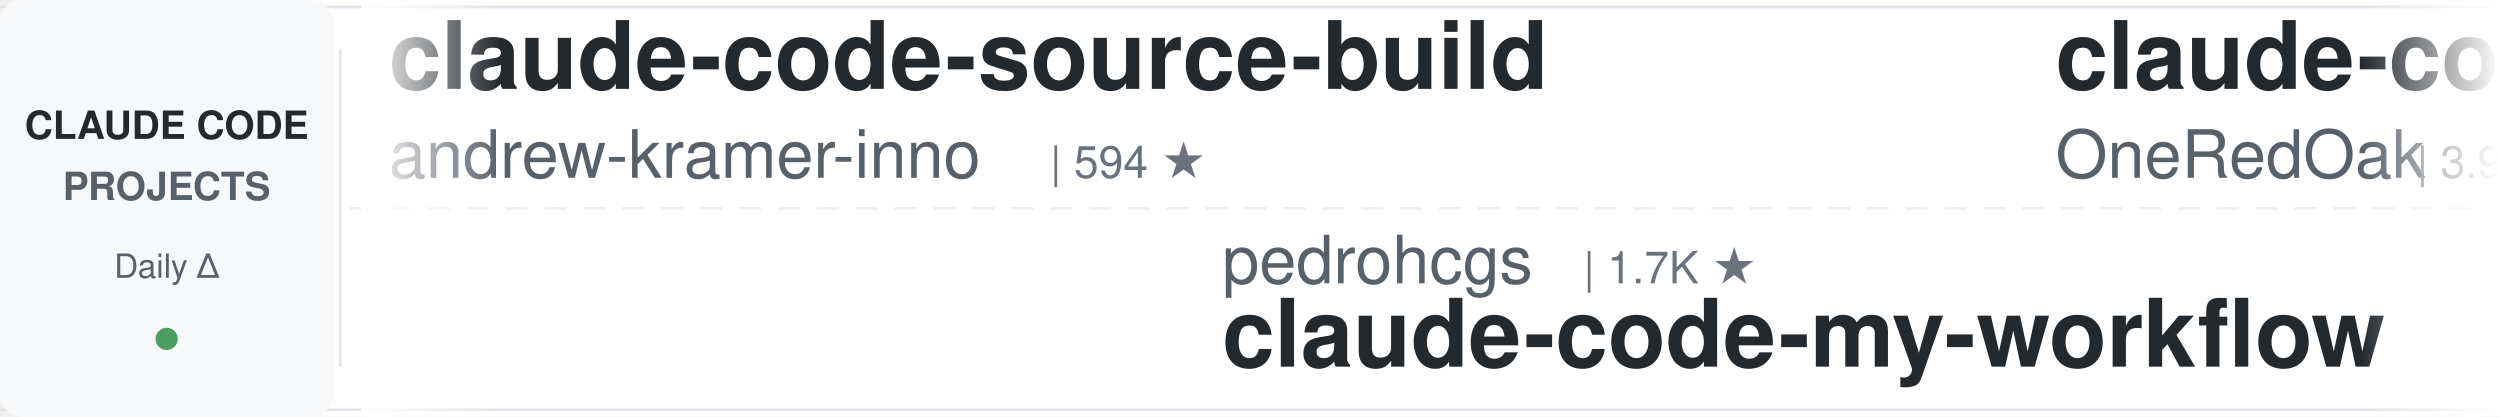
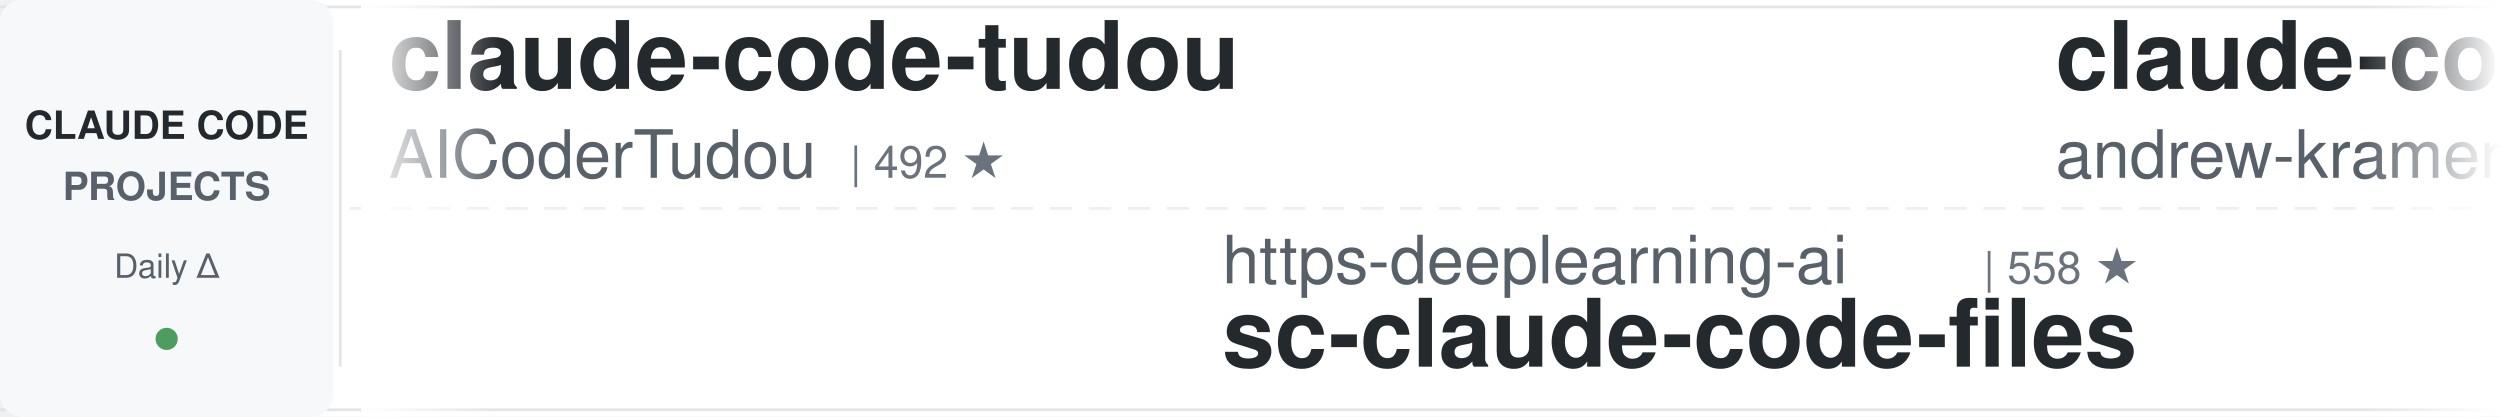
<svg xmlns="http://www.w3.org/2000/svg" width="900" height="150">
  <defs>
    <linearGradient id="leftFade" x1="0%" y1="0%" x2="100%" y2="0%">
      <stop offset="0%" style="stop-color:#ffffff;stop-opacity:1" />
      <stop offset="100%" style="stop-color:#ffffff;stop-opacity:0" />
    </linearGradient>
    <linearGradient id="rightFade" x1="0%" y1="0%" x2="100%" y2="0%">
      <stop offset="0%" style="stop-color:#ffffff;stop-opacity:0" />
      <stop offset="100%" style="stop-color:#ffffff;stop-opacity:1" />
    </linearGradient>
  </defs>
  <rect width="900" height="150" fill="#ffffff" rx="8" />
  <rect x="0" y="2" width="900" height="1" fill="#e1e4e8" />
  <rect x="0" y="147" width="900" height="1" fill="#e1e4e8" />
  <line x1="0" y1="75" x2="900" y2="75" stroke="#e1e4e8" stroke-width="1" stroke-dasharray="8 6" opacity="0.6" />
  <rect x="0" y="0" width="120" height="150" fill="#f6f8fa" rx="8" />
  <text x="60" y="50" font-family="-apple-system, BlinkMacSystemFont, 'Segoe UI', Helvetica, Arial, sans-serif" font-size="14" font-weight="600" fill="#24292e" text-anchor="middle">CLAUDE CODE</text>
  <text x="60" y="72" font-family="-apple-system, BlinkMacSystemFont, 'Segoe UI', Helvetica, Arial, sans-serif" font-size="14" font-weight="600" fill="#586069" text-anchor="middle">PROJECTS</text>
  <text x="60" y="100" font-family="-apple-system, BlinkMacSystemFont, 'Segoe UI', Helvetica, Arial, sans-serif" font-size="12" font-weight="500" fill="#586069" text-anchor="middle">Daily Δ</text>
  <circle cx="60" cy="122" r="4" fill="#22863a" opacity="0.8" />
  <rect x="122" y="18" width="1" height="114" fill="#e1e4e8" />
  <clipPath id="tickerClip">
    <rect x="130" y="0" width="770" height="150" />
  </clipPath>
  <g clip-path="url(#tickerClip)">
    <g id="tickerItems">
      <animateTransform attributeName="transform" attributeType="XML" type="translate" from="0 0" to="-3000 0" dur="54s" repeatCount="indefinite" />
      <g transform="translate(0, 0)">
+         <text x="140" y="32" font-family="-apple-system, BlinkMacSystemFont, 'Segoe UI', Helvetica, Arial, sans-serif" font-size="34" font-weight="600" fill="#24292e">claude-code-tudou</text>
+         <text x="140" y="64" font-family="-apple-system, BlinkMacSystemFont, 'Segoe UI', Helvetica, Arial, sans-serif" font-size="24" font-weight="400" fill="#586069">AICoderTudou</text>
+         <text x="306" y="64" font-family="-apple-system, BlinkMacSystemFont, 'Segoe UI', Helvetica, Arial, sans-serif" font-size="16" font-weight="500" fill="#6a737d">| 492 ★</text>
+       </g>
+       <g transform="translate(300, 0)">
+         <text x="140" y="102" font-family="-apple-system, BlinkMacSystemFont, 'Segoe UI', Helvetica, Arial, sans-serif" font-size="24" font-weight="400" fill="#586069">https-deeplearning-ai</text>
+         <text x="414" y="102" font-family="-apple-system, BlinkMacSystemFont, 'Segoe UI', Helvetica, Arial, sans-serif" font-size="16" font-weight="500" fill="#6a737d">| 558 ★</text>
+         <text x="140" y="132" font-family="-apple-system, BlinkMacSystemFont, 'Segoe UI', Helvetica, Arial, sans-serif" font-size="34" font-weight="600" fill="#24292e">sc-claude-code-files</text>
+       </g>
+       <g transform="translate(600, 0)">
        <text x="140" y="32" font-family="-apple-system, BlinkMacSystemFont, 'Segoe UI', Helvetica, Arial, sans-serif" font-size="34" font-weight="600" fill="#24292e">claude-code-source-build</text>
        <text x="140" y="64" font-family="-apple-system, BlinkMacSystemFont, 'Segoe UI', Helvetica, Arial, sans-serif" font-size="24" font-weight="400" fill="#586069">andrew-kramer-inno</text>
        <text x="378" y="64" font-family="-apple-system, BlinkMacSystemFont, 'Segoe UI', Helvetica, Arial, sans-serif" font-size="16" font-weight="500" fill="#6a737d">| 594 ★</text>
      </g>
-       <g transform="translate(300, 0)">
+       <g transform="translate(900, 0)">
+         <text x="140" y="102" font-family="-apple-system, BlinkMacSystemFont, 'Segoe UI', Helvetica, Arial, sans-serif" font-size="24" font-weight="400" fill="#586069">Windy3f3f3f3f</text>
+         <text x="318" y="102" font-family="-apple-system, BlinkMacSystemFont, 'Segoe UI', Helvetica, Arial, sans-serif" font-size="16" font-weight="500" fill="#6a737d">| 2.8K ★</text>
+         <text x="140" y="132" font-family="-apple-system, BlinkMacSystemFont, 'Segoe UI', Helvetica, Arial, sans-serif" font-size="34" font-weight="600" fill="#24292e">claude-code-from-scratch</text>
+       </g>
+       <g transform="translate(1200, 0)">
+         <text x="140" y="32" font-family="-apple-system, BlinkMacSystemFont, 'Segoe UI', Helvetica, Arial, sans-serif" font-size="34" font-weight="600" fill="#24292e">claude-code-workflows</text>
+         <text x="140" y="64" font-family="-apple-system, BlinkMacSystemFont, 'Segoe UI', Helvetica, Arial, sans-serif" font-size="24" font-weight="400" fill="#586069">OneRedOak</text>
+         <text x="270" y="64" font-family="-apple-system, BlinkMacSystemFont, 'Segoe UI', Helvetica, Arial, sans-serif" font-size="16" font-weight="500" fill="#6a737d">| 3.9K ★</text>
+       </g>
+       <g transform="translate(1500, 0)">
+         <text x="140" y="102" font-family="-apple-system, BlinkMacSystemFont, 'Segoe UI', Helvetica, Arial, sans-serif" font-size="24" font-weight="400" fill="#586069">asgeirtj</text>
+         <text x="258" y="102" font-family="-apple-system, BlinkMacSystemFont, 'Segoe UI', Helvetica, Arial, sans-serif" font-size="16" font-weight="500" fill="#6a737d">| 70.2K ★</text>
+         <text x="140" y="132" font-family="-apple-system, BlinkMacSystemFont, 'Segoe UI', Helvetica, Arial, sans-serif" font-size="34" font-weight="600" fill="#24292e">system_prompts_leaks</text>
+       </g>
+       <g transform="translate(1800, 0)">
+         <text x="140" y="32" font-family="-apple-system, BlinkMacSystemFont, 'Segoe UI', Helvetica, Arial, sans-serif" font-size="34" font-weight="600" fill="#24292e">oh-my-claudecode</text>
+         <text x="140" y="64" font-family="-apple-system, BlinkMacSystemFont, 'Segoe UI', Helvetica, Arial, sans-serif" font-size="24" font-weight="400" fill="#586069">Yeachan-Heo</text>
+         <text x="294" y="64" font-family="-apple-system, BlinkMacSystemFont, 'Segoe UI', Helvetica, Arial, sans-serif" font-size="16" font-weight="500" fill="#6a737d">| 40.2K ★</text>
+       </g>
+       <g transform="translate(2100, 0)">
        <text x="140" y="102" font-family="-apple-system, BlinkMacSystemFont, 'Segoe UI', Helvetica, Arial, sans-serif" font-size="24" font-weight="400" fill="#586069">pedrohcgs</text>
        <text x="270" y="102" font-family="-apple-system, BlinkMacSystemFont, 'Segoe UI', Helvetica, Arial, sans-serif" font-size="16" font-weight="500" fill="#6a737d">| 1.7K ★</text>
        <text x="140" y="132" font-family="-apple-system, BlinkMacSystemFont, 'Segoe UI', Helvetica, Arial, sans-serif" font-size="34" font-weight="600" fill="#24292e">claude-code-my-workflow</text>
      </g>
-       <g transform="translate(600, 0)">
-         <text x="140" y="32" font-family="-apple-system, BlinkMacSystemFont, 'Segoe UI', Helvetica, Arial, sans-serif" font-size="34" font-weight="600" fill="#24292e">claude-code-workflows</text>
-         <text x="140" y="64" font-family="-apple-system, BlinkMacSystemFont, 'Segoe UI', Helvetica, Arial, sans-serif" font-size="24" font-weight="400" fill="#586069">OneRedOak</text>
-         <text x="270" y="64" font-family="-apple-system, BlinkMacSystemFont, 'Segoe UI', Helvetica, Arial, sans-serif" font-size="16" font-weight="500" fill="#6a737d">| 3.9K ★</text>
-       </g>
-       <g transform="translate(900, 0)">
-         <text x="140" y="102" font-family="-apple-system, BlinkMacSystemFont, 'Segoe UI', Helvetica, Arial, sans-serif" font-size="24" font-weight="400" fill="#586069">frankbria</text>
-         <text x="270" y="102" font-family="-apple-system, BlinkMacSystemFont, 'Segoe UI', Helvetica, Arial, sans-serif" font-size="16" font-weight="500" fill="#6a737d">| 9.7K ★</text>
-         <text x="140" y="132" font-family="-apple-system, BlinkMacSystemFont, 'Segoe UI', Helvetica, Arial, sans-serif" font-size="34" font-weight="600" fill="#24292e">ralph-claude-code</text>
-       </g>
-       <g transform="translate(1200, 0)">
-         <text x="140" y="32" font-family="-apple-system, BlinkMacSystemFont, 'Segoe UI', Helvetica, Arial, sans-serif" font-size="34" font-weight="600" fill="#24292e">Auto-claude-code-researc...</text>
-         <text x="140" y="64" font-family="-apple-system, BlinkMacSystemFont, 'Segoe UI', Helvetica, Arial, sans-serif" font-size="24" font-weight="400" fill="#586069">wanshuiyin</text>
-         <text x="282" y="64" font-family="-apple-system, BlinkMacSystemFont, 'Segoe UI', Helvetica, Arial, sans-serif" font-size="16" font-weight="500" fill="#6a737d">| 18.0K ★</text>
-       </g>
-       <g transform="translate(1500, 0)">
-         <text x="140" y="102" font-family="-apple-system, BlinkMacSystemFont, 'Segoe UI', Helvetica, Arial, sans-serif" font-size="24" font-weight="400" fill="#586069">ding113</text>
-         <text x="246" y="102" font-family="-apple-system, BlinkMacSystemFont, 'Segoe UI', Helvetica, Arial, sans-serif" font-size="16" font-weight="500" fill="#6a737d">| 3.4K ★</text>
-         <text x="140" y="132" font-family="-apple-system, BlinkMacSystemFont, 'Segoe UI', Helvetica, Arial, sans-serif" font-size="34" font-weight="600" fill="#24292e">claude-code-hub</text>
-       </g>
-       <g transform="translate(1800, 0)">
-         <text x="140" y="32" font-family="-apple-system, BlinkMacSystemFont, 'Segoe UI', Helvetica, Arial, sans-serif" font-size="34" font-weight="600" fill="#24292e">andrej-karpathy-skills</text>
-         <text x="140" y="64" font-family="-apple-system, BlinkMacSystemFont, 'Segoe UI', Helvetica, Arial, sans-serif" font-size="24" font-weight="400" fill="#586069">multica-ai</text>
-         <text x="282" y="64" font-family="-apple-system, BlinkMacSystemFont, 'Segoe UI', Helvetica, Arial, sans-serif" font-size="16" font-weight="500" fill="#6a737d">| 223.5K ★</text>
-       </g>
-       <g transform="translate(2100, 0)">
-         <text x="140" y="102" font-family="-apple-system, BlinkMacSystemFont, 'Segoe UI', Helvetica, Arial, sans-serif" font-size="24" font-weight="400" fill="#586069">krusemediallc</text>
-         <text x="318" y="102" font-family="-apple-system, BlinkMacSystemFont, 'Segoe UI', Helvetica, Arial, sans-serif" font-size="16" font-weight="500" fill="#6a737d">| 1.6K ★</text>
-         <text x="140" y="132" font-family="-apple-system, BlinkMacSystemFont, 'Segoe UI', Helvetica, Arial, sans-serif" font-size="34" font-weight="600" fill="#24292e">arcads-claude-code</text>
-       </g>
      <g transform="translate(2400, 0)">
-         <text x="140" y="32" font-family="-apple-system, BlinkMacSystemFont, 'Segoe UI', Helvetica, Arial, sans-serif" font-size="34" font-weight="600" fill="#24292e">edmunds-claude-code</text>
-         <text x="140" y="64" font-family="-apple-system, BlinkMacSystemFont, 'Segoe UI', Helvetica, Arial, sans-serif" font-size="24" font-weight="400" fill="#586069">edmund-io</text>
-         <text x="270" y="64" font-family="-apple-system, BlinkMacSystemFont, 'Segoe UI', Helvetica, Arial, sans-serif" font-size="16" font-weight="500" fill="#6a737d">| 1.5K ★</text>
+         <text x="140" y="32" font-family="-apple-system, BlinkMacSystemFont, 'Segoe UI', Helvetica, Arial, sans-serif" font-size="34" font-weight="600" fill="#24292e">claude-code-book</text>
+         <text x="140" y="64" font-family="-apple-system, BlinkMacSystemFont, 'Segoe UI', Helvetica, Arial, sans-serif" font-size="24" font-weight="400" fill="#586069">lintsinghua</text>
+         <text x="294" y="64" font-family="-apple-system, BlinkMacSystemFont, 'Segoe UI', Helvetica, Arial, sans-serif" font-size="16" font-weight="500" fill="#6a737d">| 4.3K ★</text>
      </g>
      <g transform="translate(2700, 0)">
-         <text x="140" y="102" font-family="-apple-system, BlinkMacSystemFont, 'Segoe UI', Helvetica, Arial, sans-serif" font-size="24" font-weight="400" fill="#586069">Chachamaru127</text>
-         <text x="318" y="102" font-family="-apple-system, BlinkMacSystemFont, 'Segoe UI', Helvetica, Arial, sans-serif" font-size="16" font-weight="500" fill="#6a737d">| 3.2K ★</text>
-         <text x="140" y="132" font-family="-apple-system, BlinkMacSystemFont, 'Segoe UI', Helvetica, Arial, sans-serif" font-size="34" font-weight="600" fill="#24292e">claude-code-harness</text>
+         <text x="140" y="102" font-family="-apple-system, BlinkMacSystemFont, 'Segoe UI', Helvetica, Arial, sans-serif" font-size="24" font-weight="400" fill="#586069">hangsman</text>
+         <text x="258" y="102" font-family="-apple-system, BlinkMacSystemFont, 'Segoe UI', Helvetica, Arial, sans-serif" font-size="16" font-weight="500" fill="#6a737d">| 799 ★</text>
+         <text x="140" y="132" font-family="-apple-system, BlinkMacSystemFont, 'Segoe UI', Helvetica, Arial, sans-serif" font-size="34" font-weight="600" fill="#24292e">claude-code-source</text>
      </g>
      <g transform="translate(3000, 0)">
+         <text x="140" y="32" font-family="-apple-system, BlinkMacSystemFont, 'Segoe UI', Helvetica, Arial, sans-serif" font-size="34" font-weight="600" fill="#24292e">claude-code-tudou</text>
+         <text x="140" y="64" font-family="-apple-system, BlinkMacSystemFont, 'Segoe UI', Helvetica, Arial, sans-serif" font-size="24" font-weight="400" fill="#586069">AICoderTudou</text>
+         <text x="306" y="64" font-family="-apple-system, BlinkMacSystemFont, 'Segoe UI', Helvetica, Arial, sans-serif" font-size="16" font-weight="500" fill="#6a737d">| 492 ★</text>
+       </g>
+       <g transform="translate(3300, 0)">
+         <text x="140" y="102" font-family="-apple-system, BlinkMacSystemFont, 'Segoe UI', Helvetica, Arial, sans-serif" font-size="24" font-weight="400" fill="#586069">https-deeplearning-ai</text>
+         <text x="414" y="102" font-family="-apple-system, BlinkMacSystemFont, 'Segoe UI', Helvetica, Arial, sans-serif" font-size="16" font-weight="500" fill="#6a737d">| 558 ★</text>
+         <text x="140" y="132" font-family="-apple-system, BlinkMacSystemFont, 'Segoe UI', Helvetica, Arial, sans-serif" font-size="34" font-weight="600" fill="#24292e">sc-claude-code-files</text>
+       </g>
+       <g transform="translate(3600, 0)">
        <text x="140" y="32" font-family="-apple-system, BlinkMacSystemFont, 'Segoe UI', Helvetica, Arial, sans-serif" font-size="34" font-weight="600" fill="#24292e">claude-code-source-build</text>
        <text x="140" y="64" font-family="-apple-system, BlinkMacSystemFont, 'Segoe UI', Helvetica, Arial, sans-serif" font-size="24" font-weight="400" fill="#586069">andrew-kramer-inno</text>
        <text x="378" y="64" font-family="-apple-system, BlinkMacSystemFont, 'Segoe UI', Helvetica, Arial, sans-serif" font-size="16" font-weight="500" fill="#6a737d">| 594 ★</text>
      </g>
-       <g transform="translate(3300, 0)">
-         <text x="140" y="102" font-family="-apple-system, BlinkMacSystemFont, 'Segoe UI', Helvetica, Arial, sans-serif" font-size="24" font-weight="400" fill="#586069">pedrohcgs</text>
-         <text x="270" y="102" font-family="-apple-system, BlinkMacSystemFont, 'Segoe UI', Helvetica, Arial, sans-serif" font-size="16" font-weight="500" fill="#6a737d">| 1.7K ★</text>
-         <text x="140" y="132" font-family="-apple-system, BlinkMacSystemFont, 'Segoe UI', Helvetica, Arial, sans-serif" font-size="34" font-weight="600" fill="#24292e">claude-code-my-workflow</text>
-       </g>
-       <g transform="translate(3600, 0)">
-         <text x="140" y="32" font-family="-apple-system, BlinkMacSystemFont, 'Segoe UI', Helvetica, Arial, sans-serif" font-size="34" font-weight="600" fill="#24292e">claude-code-workflows</text>
-         <text x="140" y="64" font-family="-apple-system, BlinkMacSystemFont, 'Segoe UI', Helvetica, Arial, sans-serif" font-size="24" font-weight="400" fill="#586069">OneRedOak</text>
-         <text x="270" y="64" font-family="-apple-system, BlinkMacSystemFont, 'Segoe UI', Helvetica, Arial, sans-serif" font-size="16" font-weight="500" fill="#6a737d">| 3.9K ★</text>
-       </g>
      <g transform="translate(3900, 0)">
-         <text x="140" y="102" font-family="-apple-system, BlinkMacSystemFont, 'Segoe UI', Helvetica, Arial, sans-serif" font-size="24" font-weight="400" fill="#586069">frankbria</text>
-         <text x="270" y="102" font-family="-apple-system, BlinkMacSystemFont, 'Segoe UI', Helvetica, Arial, sans-serif" font-size="16" font-weight="500" fill="#6a737d">| 9.7K ★</text>
-         <text x="140" y="132" font-family="-apple-system, BlinkMacSystemFont, 'Segoe UI', Helvetica, Arial, sans-serif" font-size="34" font-weight="600" fill="#24292e">ralph-claude-code</text>
+         <text x="140" y="102" font-family="-apple-system, BlinkMacSystemFont, 'Segoe UI', Helvetica, Arial, sans-serif" font-size="24" font-weight="400" fill="#586069">Windy3f3f3f3f</text>
+         <text x="318" y="102" font-family="-apple-system, BlinkMacSystemFont, 'Segoe UI', Helvetica, Arial, sans-serif" font-size="16" font-weight="500" fill="#6a737d">| 2.8K ★</text>
+         <text x="140" y="132" font-family="-apple-system, BlinkMacSystemFont, 'Segoe UI', Helvetica, Arial, sans-serif" font-size="34" font-weight="600" fill="#24292e">claude-code-from-scratch</text>
      </g>
    </g>
  </g>
  <rect x="130" y="0" width="50" height="150" fill="url(#leftFade)" />
  <rect x="850" y="0" width="50" height="150" fill="url(#rightFade)" />
</svg>
